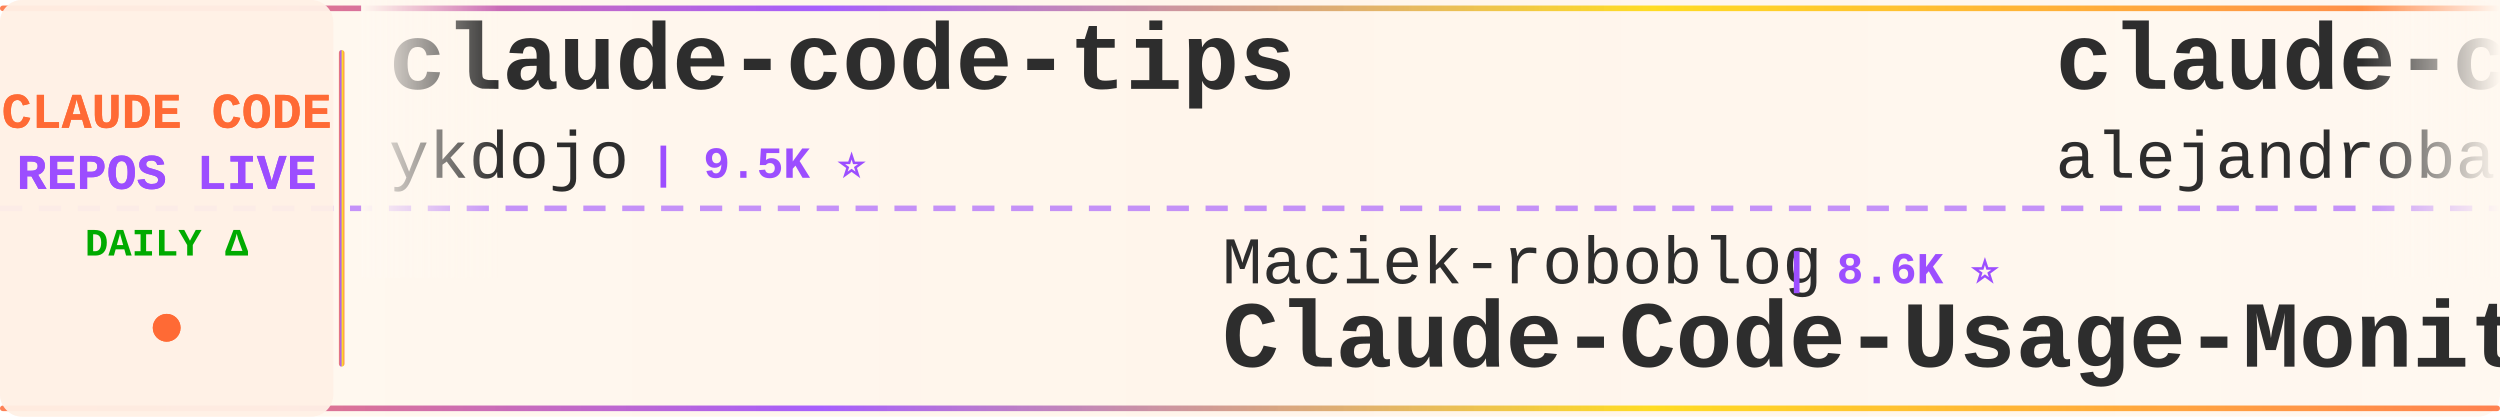
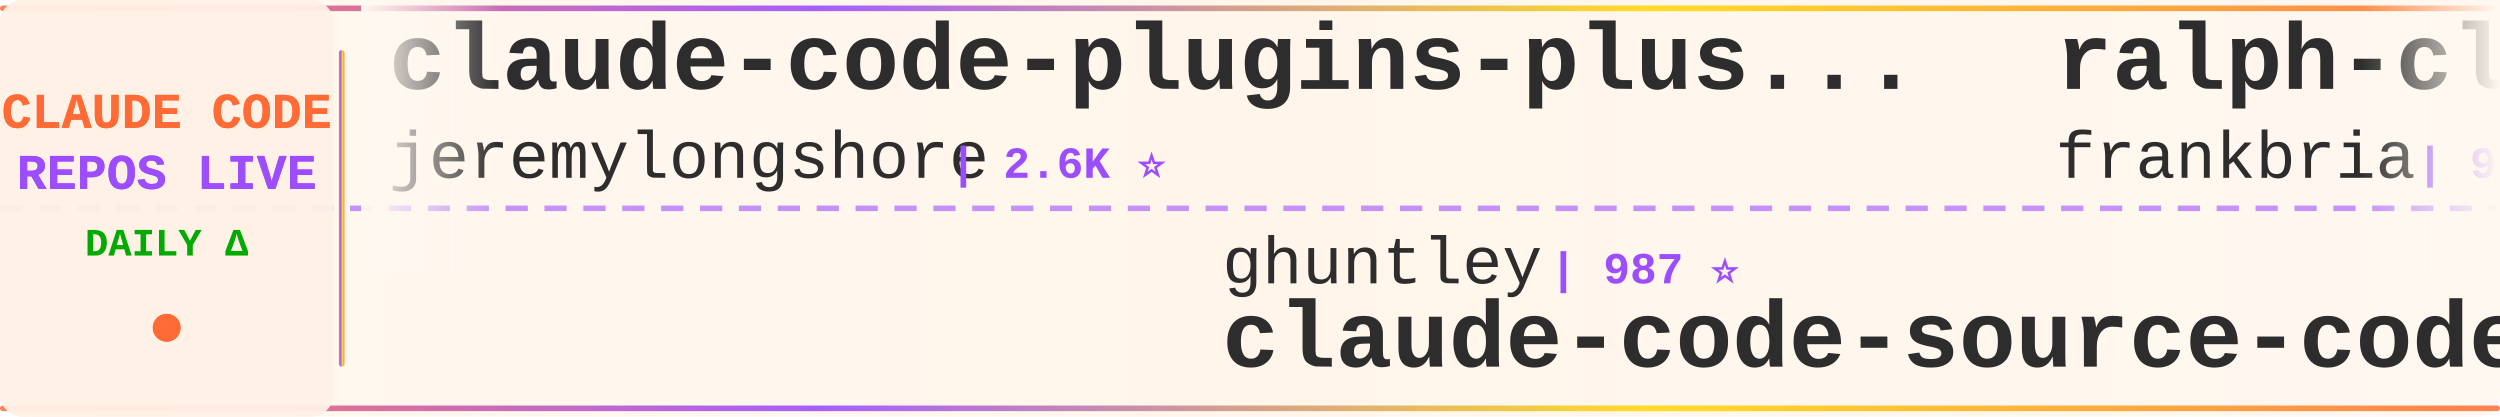
<svg xmlns="http://www.w3.org/2000/svg" width="900" height="150">
  <defs>
    <linearGradient id="tickerBg" x1="0%" y1="0%" x2="100%" y2="0%">
      <stop offset="0%" style="stop-color:#fff8f0;stop-opacity:0.98" />
      <stop offset="50%" style="stop-color:#fff5eb;stop-opacity:1" />
      <stop offset="100%" style="stop-color:#fff8f0;stop-opacity:0.98" />
    </linearGradient>
    <linearGradient id="borderGrad" x1="0%" y1="0%" x2="100%" y2="0%">
      <stop offset="0%" style="stop-color:#FF6B35;stop-opacity:0.85">
        <animate attributeName="stop-opacity" values="0.85;1;0.85" dur="2s" repeatCount="indefinite" />
      </stop>
      <stop offset="33%" style="stop-color:#9C4EFF;stop-opacity:0.9">
        <animate attributeName="stop-opacity" values="0.9;1;0.9" dur="2.2s" repeatCount="indefinite" />
      </stop>
      <stop offset="66%" style="stop-color:#FFD700;stop-opacity:0.85">
        <animate attributeName="stop-opacity" values="0.85;1;0.85" dur="1.8s" repeatCount="indefinite" />
      </stop>
      <stop offset="100%" style="stop-color:#FF6B35;stop-opacity:0.85">
        <animate attributeName="stop-opacity" values="0.85;1;0.85" dur="2s" repeatCount="indefinite" />
      </stop>
    </linearGradient>
    <filter id="textGlow">
      <feGaussianBlur stdDeviation="0.15" result="coloredBlur" />
      <feMerge>
        <feMergeNode in="coloredBlur" />
        <feMergeNode in="SourceGraphic" />
      </feMerge>
    </filter>
    <filter id="metricGlow">
      <feGaussianBlur stdDeviation="0.2" result="coloredBlur" />
      <feMerge>
        <feMergeNode in="coloredBlur" />
        <feMergeNode in="SourceGraphic" />
      </feMerge>
    </filter>
    <linearGradient id="leftFade" x1="0%" y1="0%" x2="100%" y2="0%">
      <stop offset="0%" style="stop-color:#fff8f0;stop-opacity:1" />
      <stop offset="100%" style="stop-color:#fff8f0;stop-opacity:0" />
    </linearGradient>
    <linearGradient id="rightFade" x1="0%" y1="0%" x2="100%" y2="0%">
      <stop offset="0%" style="stop-color:#fff8f0;stop-opacity:0" />
      <stop offset="100%" style="stop-color:#fff8f0;stop-opacity:1" />
    </linearGradient>
  </defs>
  <rect width="900" height="150" fill="url(#tickerBg)" rx="8" />
  <rect x="0" y="2" width="900" height="2" fill="url(#borderGrad)" rx="1" />
  <rect x="0" y="146" width="900" height="2" fill="url(#borderGrad)" rx="1" />
  <line x1="0" y1="75" x2="900" y2="75" stroke="#9C4EFF" stroke-width="2" stroke-dasharray="8 6" opacity="0.6" />
  <rect x="0" y="0" width="120" height="150" fill="#fff0e6" opacity="0.95" rx="8" />
  <text x="60" y="46" font-family="'Courier New', monospace" font-size="18" font-weight="bold" fill="#FF6B35" text-anchor="middle" filter="url(#textGlow)">
    CLAUDE CODE
  </text>
  <text x="60" y="68" font-family="'Courier New', monospace" font-size="18" font-weight="bold" fill="#9C4EFF" text-anchor="middle" filter="url(#textGlow)">
    REPOS LIVE
  </text>
  <text x="60" y="92" font-family="'Courier New', monospace" font-size="14" font-weight="bold" fill="#00aa00" text-anchor="middle">
    DAILY Δ
  </text>
  <circle cx="60" cy="118" r="5" fill="#FF6B35" filter="url(#metricGlow)">
    <animate attributeName="r" values="4;6;4" dur="1.5s" repeatCount="indefinite" />
    <animate attributeName="opacity" values="0.6;1;0.6" dur="1.5s" repeatCount="indefinite" />
  </circle>
  <rect x="122" y="18" width="2" height="114" fill="url(#borderGrad)" rx="1" />
  <clipPath id="tickerClip">
    <rect x="130" y="0" width="770" height="150" />
  </clipPath>
  <g clip-path="url(#tickerClip)">
    <g id="tickerItems">
      <animateTransform attributeName="transform" attributeType="XML" type="translate" from="0 0" to="-3000 0" dur="54s" repeatCount="indefinite" />
      <g transform="translate(0, 0)">
-         <text x="140" y="32" font-family="'Courier New', monospace" font-size="34" font-weight="bold" fill="#2d2d2d">claude-code-tips</text>
-         <text x="140" y="64" font-family="'Courier New', monospace" font-size="24" font-weight="normal" fill="#2d2d2d" opacity="1.0">ykdojo</text>
-         <text x="234" y="64" font-family="'Courier New', monospace" font-size="16" font-weight="bold" fill="#9C4EFF"> | 9.5K ⭐</text>
+         <text x="140" y="32" font-family="'Courier New', monospace" font-size="34" font-weight="bold" fill="#2d2d2d">claude-code-plugins-plus...</text>
+         <text x="140" y="64" font-family="'Courier New', monospace" font-size="24" font-weight="normal" fill="#2d2d2d" opacity="1.0">jeremylongshore</text>
+         <text x="342" y="64" font-family="'Courier New', monospace" font-size="16" font-weight="bold" fill="#9C4EFF"> | 2.6K ⭐</text>
      </g>
      <g transform="translate(300, 0)">
-         <text x="140" y="102" font-family="'Courier New', monospace" font-size="24" font-weight="normal" fill="#2d2d2d" opacity="1.0">Maciek-roboblog</text>
-         <text x="342" y="102" font-family="'Courier New', monospace" font-size="16" font-weight="bold" fill="#9C4EFF"> | 8.6K ⭐</text>
-         <text x="140" y="132" font-family="'Courier New', monospace" font-size="34" font-weight="bold" fill="#2d2d2d">Claude-Code-Usage-Monito...</text>
-       </g>
-       <g transform="translate(600, 0)">
-         <text x="140" y="32" font-family="'Courier New', monospace" font-size="34" font-weight="bold" fill="#2d2d2d">claude-code-from-source</text>
-         <text x="140" y="64" font-family="'Courier New', monospace" font-size="24" font-weight="normal" fill="#2d2d2d" opacity="1.0">alejandrobalderas</text>
-         <text x="366" y="64" font-family="'Courier New', monospace" font-size="16" font-weight="bold" fill="#9C4EFF"> | 2.7K ⭐</text>
-       </g>
-       <g transform="translate(900, 0)">
-         <text x="140" y="102" font-family="'Courier New', monospace" font-size="24" font-weight="normal" fill="#2d2d2d" opacity="1.0">RichardAtCT</text>
-         <text x="294" y="102" font-family="'Courier New', monospace" font-size="16" font-weight="bold" fill="#9C4EFF"> | 2.7K ⭐</text>
-         <text x="140" y="132" font-family="'Courier New', monospace" font-size="34" font-weight="bold" fill="#2d2d2d">claude-code-telegram</text>
-       </g>
-       <g transform="translate(1200, 0)">
-         <text x="140" y="32" font-family="'Courier New', monospace" font-size="34" font-weight="bold" fill="#2d2d2d">Claude-Code</text>
-         <text x="140" y="64" font-family="'Courier New', monospace" font-size="24" font-weight="normal" fill="#2d2d2d" opacity="1.0">KPR111</text>
-         <text x="234" y="64" font-family="'Courier New', monospace" font-size="16" font-weight="bold" fill="#9C4EFF"> | 18 ⭐</text>
-       </g>
-       <g transform="translate(1500, 0)">
-         <text x="140" y="102" font-family="'Courier New', monospace" font-size="24" font-weight="normal" fill="#2d2d2d" opacity="1.0">jqueryscript</text>
-         <text x="306" y="102" font-family="'Courier New', monospace" font-size="16" font-weight="bold" fill="#9C4EFF"> | 487 ⭐</text>
-         <text x="140" y="132" font-family="'Courier New', monospace" font-size="34" font-weight="bold" fill="#2d2d2d">awesome-claude-code</text>
-       </g>
-       <g transform="translate(1800, 0)">
-         <text x="140" y="32" font-family="'Courier New', monospace" font-size="34" font-weight="bold" fill="#2d2d2d">claude-code-harness</text>
-         <text x="140" y="64" font-family="'Courier New', monospace" font-size="24" font-weight="normal" fill="#2d2d2d" opacity="1.0">Chachamaru127</text>
-         <text x="318" y="64" font-family="'Courier New', monospace" font-size="16" font-weight="bold" fill="#9C4EFF"> | 3.0K ⭐</text>
-       </g>
-       <g transform="translate(2100, 0)">
        <text x="140" y="102" font-family="'Courier New', monospace" font-size="24" font-weight="normal" fill="#2d2d2d" opacity="1.0">ghuntley</text>
        <text x="258" y="102" font-family="'Courier New', monospace" font-size="16" font-weight="bold" fill="#9C4EFF"> | 987 ⭐</text>
        <text x="140" y="132" font-family="'Courier New', monospace" font-size="34" font-weight="bold" fill="#2d2d2d">claude-code-source-code-...</text>
      </g>
+       <g transform="translate(600, 0)">
+         <text x="140" y="32" font-family="'Courier New', monospace" font-size="34" font-weight="bold" fill="#2d2d2d">ralph-claude-code</text>
+         <text x="140" y="64" font-family="'Courier New', monospace" font-size="24" font-weight="normal" fill="#2d2d2d" opacity="1.0">frankbria</text>
+         <text x="270" y="64" font-family="'Courier New', monospace" font-size="16" font-weight="bold" fill="#9C4EFF"> | 9.6K ⭐</text>
+       </g>
+       <g transform="translate(900, 0)">
+         <text x="140" y="102" font-family="'Courier New', monospace" font-size="24" font-weight="normal" fill="#2d2d2d" opacity="1.0">disler</text>
+         <text x="234" y="102" font-family="'Courier New', monospace" font-size="16" font-weight="bold" fill="#9C4EFF"> | 1.6K ⭐ -1</text>
+         <text x="140" y="132" font-family="'Courier New', monospace" font-size="34" font-weight="bold" fill="#2d2d2d">pi-vs-claude-code</text>
+       </g>
+       <g transform="translate(1200, 0)">
+         <text x="140" y="32" font-family="'Courier New', monospace" font-size="34" font-weight="bold" fill="#2d2d2d">claude-code-cli</text>
+         <text x="140" y="64" font-family="'Courier New', monospace" font-size="24" font-weight="normal" fill="#2d2d2d" opacity="1.0">huangserva</text>
+         <text x="282" y="64" font-family="'Courier New', monospace" font-size="16" font-weight="bold" fill="#9C4EFF"> | 622 ⭐</text>
+       </g>
+       <g transform="translate(1500, 0)">
+         <text x="140" y="102" font-family="'Courier New', monospace" font-size="24" font-weight="normal" fill="#2d2d2d" opacity="1.0">https-deeplearning-ai</text>
+         <text x="414" y="102" font-family="'Courier New', monospace" font-size="16" font-weight="bold" fill="#9C4EFF"> | 538 ⭐</text>
+         <text x="140" y="132" font-family="'Courier New', monospace" font-size="34" font-weight="bold" fill="#2d2d2d">sc-claude-code-files</text>
+       </g>
+       <g transform="translate(1800, 0)">
+         <text x="140" y="32" font-family="'Courier New', monospace" font-size="34" font-weight="bold" fill="#2d2d2d">Claude-Code-Usage-Monito...</text>
+         <text x="140" y="64" font-family="'Courier New', monospace" font-size="24" font-weight="normal" fill="#2d2d2d" opacity="1.0">Maciek-roboblog</text>
+         <text x="342" y="64" font-family="'Courier New', monospace" font-size="16" font-weight="bold" fill="#9C4EFF"> | 8.6K ⭐ +1</text>
+       </g>
+       <g transform="translate(2100, 0)">
+         <text x="140" y="102" font-family="'Courier New', monospace" font-size="24" font-weight="normal" fill="#2d2d2d" opacity="1.0">kodu-ai</text>
+         <text x="246" y="102" font-family="'Courier New', monospace" font-size="16" font-weight="bold" fill="#9C4EFF"> | 5.2K ⭐</text>
+         <text x="140" y="132" font-family="'Courier New', monospace" font-size="34" font-weight="bold" fill="#2d2d2d">claude-coder</text>
+       </g>
      <g transform="translate(2400, 0)">
-         <text x="140" y="32" font-family="'Courier New', monospace" font-size="34" font-weight="bold" fill="#2d2d2d">sc-claude-code-files</text>
-         <text x="140" y="64" font-family="'Courier New', monospace" font-size="24" font-weight="normal" fill="#2d2d2d" opacity="1.0">https-deeplearning-ai</text>
-         <text x="414" y="64" font-family="'Courier New', monospace" font-size="16" font-weight="bold" fill="#9C4EFF"> | 538 ⭐</text>
+         <text x="140" y="32" font-family="'Courier New', monospace" font-size="34" font-weight="bold" fill="#2d2d2d">Claude-Code</text>
+         <text x="140" y="64" font-family="'Courier New', monospace" font-size="24" font-weight="normal" fill="#2d2d2d" opacity="1.0">OrcaWhisper</text>
+         <text x="294" y="64" font-family="'Courier New', monospace" font-size="16" font-weight="bold" fill="#9C4EFF"> | 87 ⭐</text>
      </g>
      <g transform="translate(2700, 0)">
-         <text x="140" y="102" font-family="'Courier New', monospace" font-size="24" font-weight="normal" fill="#2d2d2d" opacity="1.0">andrew-kramer-inno</text>
-         <text x="378" y="102" font-family="'Courier New', monospace" font-size="16" font-weight="bold" fill="#9C4EFF"> | 593 ⭐</text>
-         <text x="140" y="132" font-family="'Courier New', monospace" font-size="34" font-weight="bold" fill="#2d2d2d">claude-code-source-build</text>
+         <text x="140" y="102" font-family="'Courier New', monospace" font-size="24" font-weight="normal" fill="#2d2d2d" opacity="1.0">disler</text>
+         <text x="234" y="102" font-family="'Courier New', monospace" font-size="16" font-weight="bold" fill="#9C4EFF"> | 3.9K ⭐</text>
+         <text x="140" y="132" font-family="'Courier New', monospace" font-size="34" font-weight="bold" fill="#2d2d2d">claude-code-hooks-master...</text>
      </g>
      <g transform="translate(3000, 0)">
-         <text x="140" y="32" font-family="'Courier New', monospace" font-size="34" font-weight="bold" fill="#2d2d2d">claude-code-tips</text>
-         <text x="140" y="64" font-family="'Courier New', monospace" font-size="24" font-weight="normal" fill="#2d2d2d" opacity="1.0">ykdojo</text>
-         <text x="234" y="64" font-family="'Courier New', monospace" font-size="16" font-weight="bold" fill="#9C4EFF"> | 9.5K ⭐</text>
+         <text x="140" y="32" font-family="'Courier New', monospace" font-size="34" font-weight="bold" fill="#2d2d2d">claude-code-plugins-plus...</text>
+         <text x="140" y="64" font-family="'Courier New', monospace" font-size="24" font-weight="normal" fill="#2d2d2d" opacity="1.0">jeremylongshore</text>
+         <text x="342" y="64" font-family="'Courier New', monospace" font-size="16" font-weight="bold" fill="#9C4EFF"> | 2.6K ⭐</text>
      </g>
      <g transform="translate(3300, 0)">
-         <text x="140" y="102" font-family="'Courier New', monospace" font-size="24" font-weight="normal" fill="#2d2d2d" opacity="1.0">Maciek-roboblog</text>
-         <text x="342" y="102" font-family="'Courier New', monospace" font-size="16" font-weight="bold" fill="#9C4EFF"> | 8.6K ⭐</text>
-         <text x="140" y="132" font-family="'Courier New', monospace" font-size="34" font-weight="bold" fill="#2d2d2d">Claude-Code-Usage-Monito...</text>
+         <text x="140" y="102" font-family="'Courier New', monospace" font-size="24" font-weight="normal" fill="#2d2d2d" opacity="1.0">ghuntley</text>
+         <text x="258" y="102" font-family="'Courier New', monospace" font-size="16" font-weight="bold" fill="#9C4EFF"> | 987 ⭐</text>
+         <text x="140" y="132" font-family="'Courier New', monospace" font-size="34" font-weight="bold" fill="#2d2d2d">claude-code-source-code-...</text>
      </g>
      <g transform="translate(3600, 0)">
-         <text x="140" y="32" font-family="'Courier New', monospace" font-size="34" font-weight="bold" fill="#2d2d2d">claude-code-from-source</text>
-         <text x="140" y="64" font-family="'Courier New', monospace" font-size="24" font-weight="normal" fill="#2d2d2d" opacity="1.0">alejandrobalderas</text>
-         <text x="366" y="64" font-family="'Courier New', monospace" font-size="16" font-weight="bold" fill="#9C4EFF"> | 2.7K ⭐</text>
+         <text x="140" y="32" font-family="'Courier New', monospace" font-size="34" font-weight="bold" fill="#2d2d2d">ralph-claude-code</text>
+         <text x="140" y="64" font-family="'Courier New', monospace" font-size="24" font-weight="normal" fill="#2d2d2d" opacity="1.0">frankbria</text>
+         <text x="270" y="64" font-family="'Courier New', monospace" font-size="16" font-weight="bold" fill="#9C4EFF"> | 9.6K ⭐</text>
      </g>
      <g transform="translate(3900, 0)">
-         <text x="140" y="102" font-family="'Courier New', monospace" font-size="24" font-weight="normal" fill="#2d2d2d" opacity="1.0">RichardAtCT</text>
-         <text x="294" y="102" font-family="'Courier New', monospace" font-size="16" font-weight="bold" fill="#9C4EFF"> | 2.7K ⭐</text>
-         <text x="140" y="132" font-family="'Courier New', monospace" font-size="34" font-weight="bold" fill="#2d2d2d">claude-code-telegram</text>
+         <text x="140" y="102" font-family="'Courier New', monospace" font-size="24" font-weight="normal" fill="#2d2d2d" opacity="1.0">disler</text>
+         <text x="234" y="102" font-family="'Courier New', monospace" font-size="16" font-weight="bold" fill="#9C4EFF"> | 1.6K ⭐ -1</text>
+         <text x="140" y="132" font-family="'Courier New', monospace" font-size="34" font-weight="bold" fill="#2d2d2d">pi-vs-claude-code</text>
      </g>
    </g>
  </g>
  <rect x="130" y="0" width="50" height="100" fill="url(#leftFade)" />
  <rect x="850" y="0" width="50" height="100" fill="url(#rightFade)" />
</svg>
